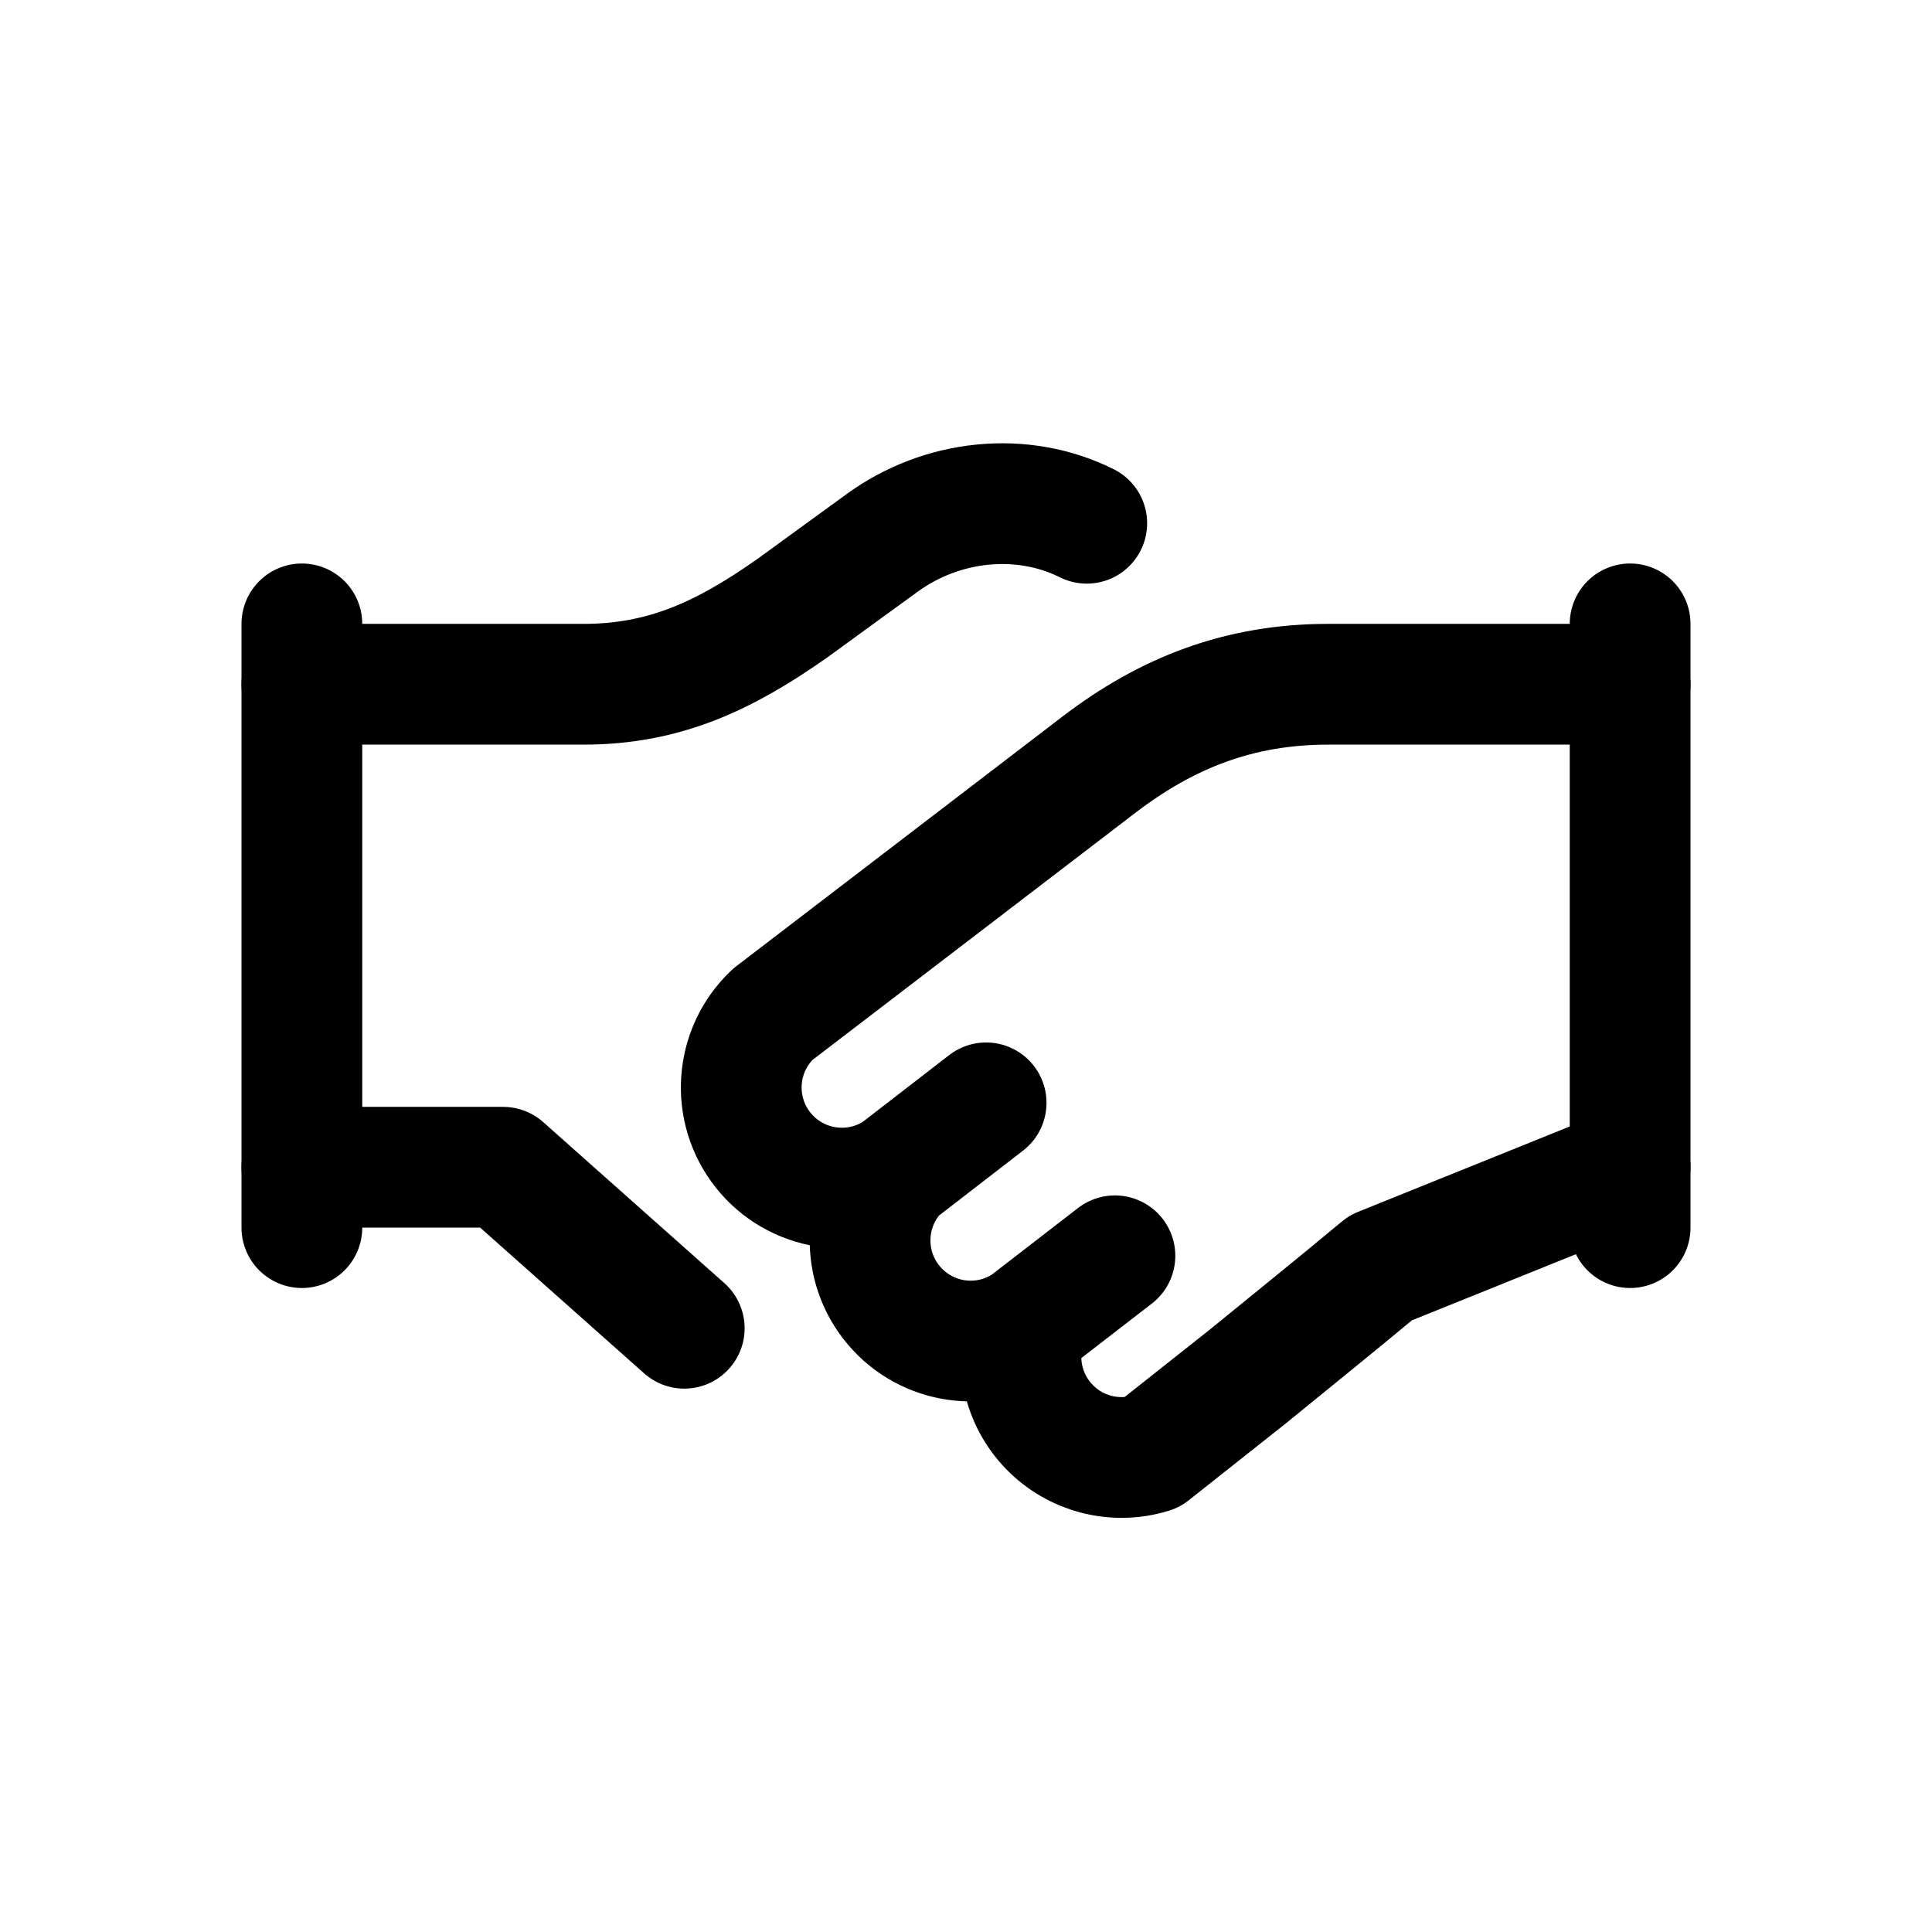
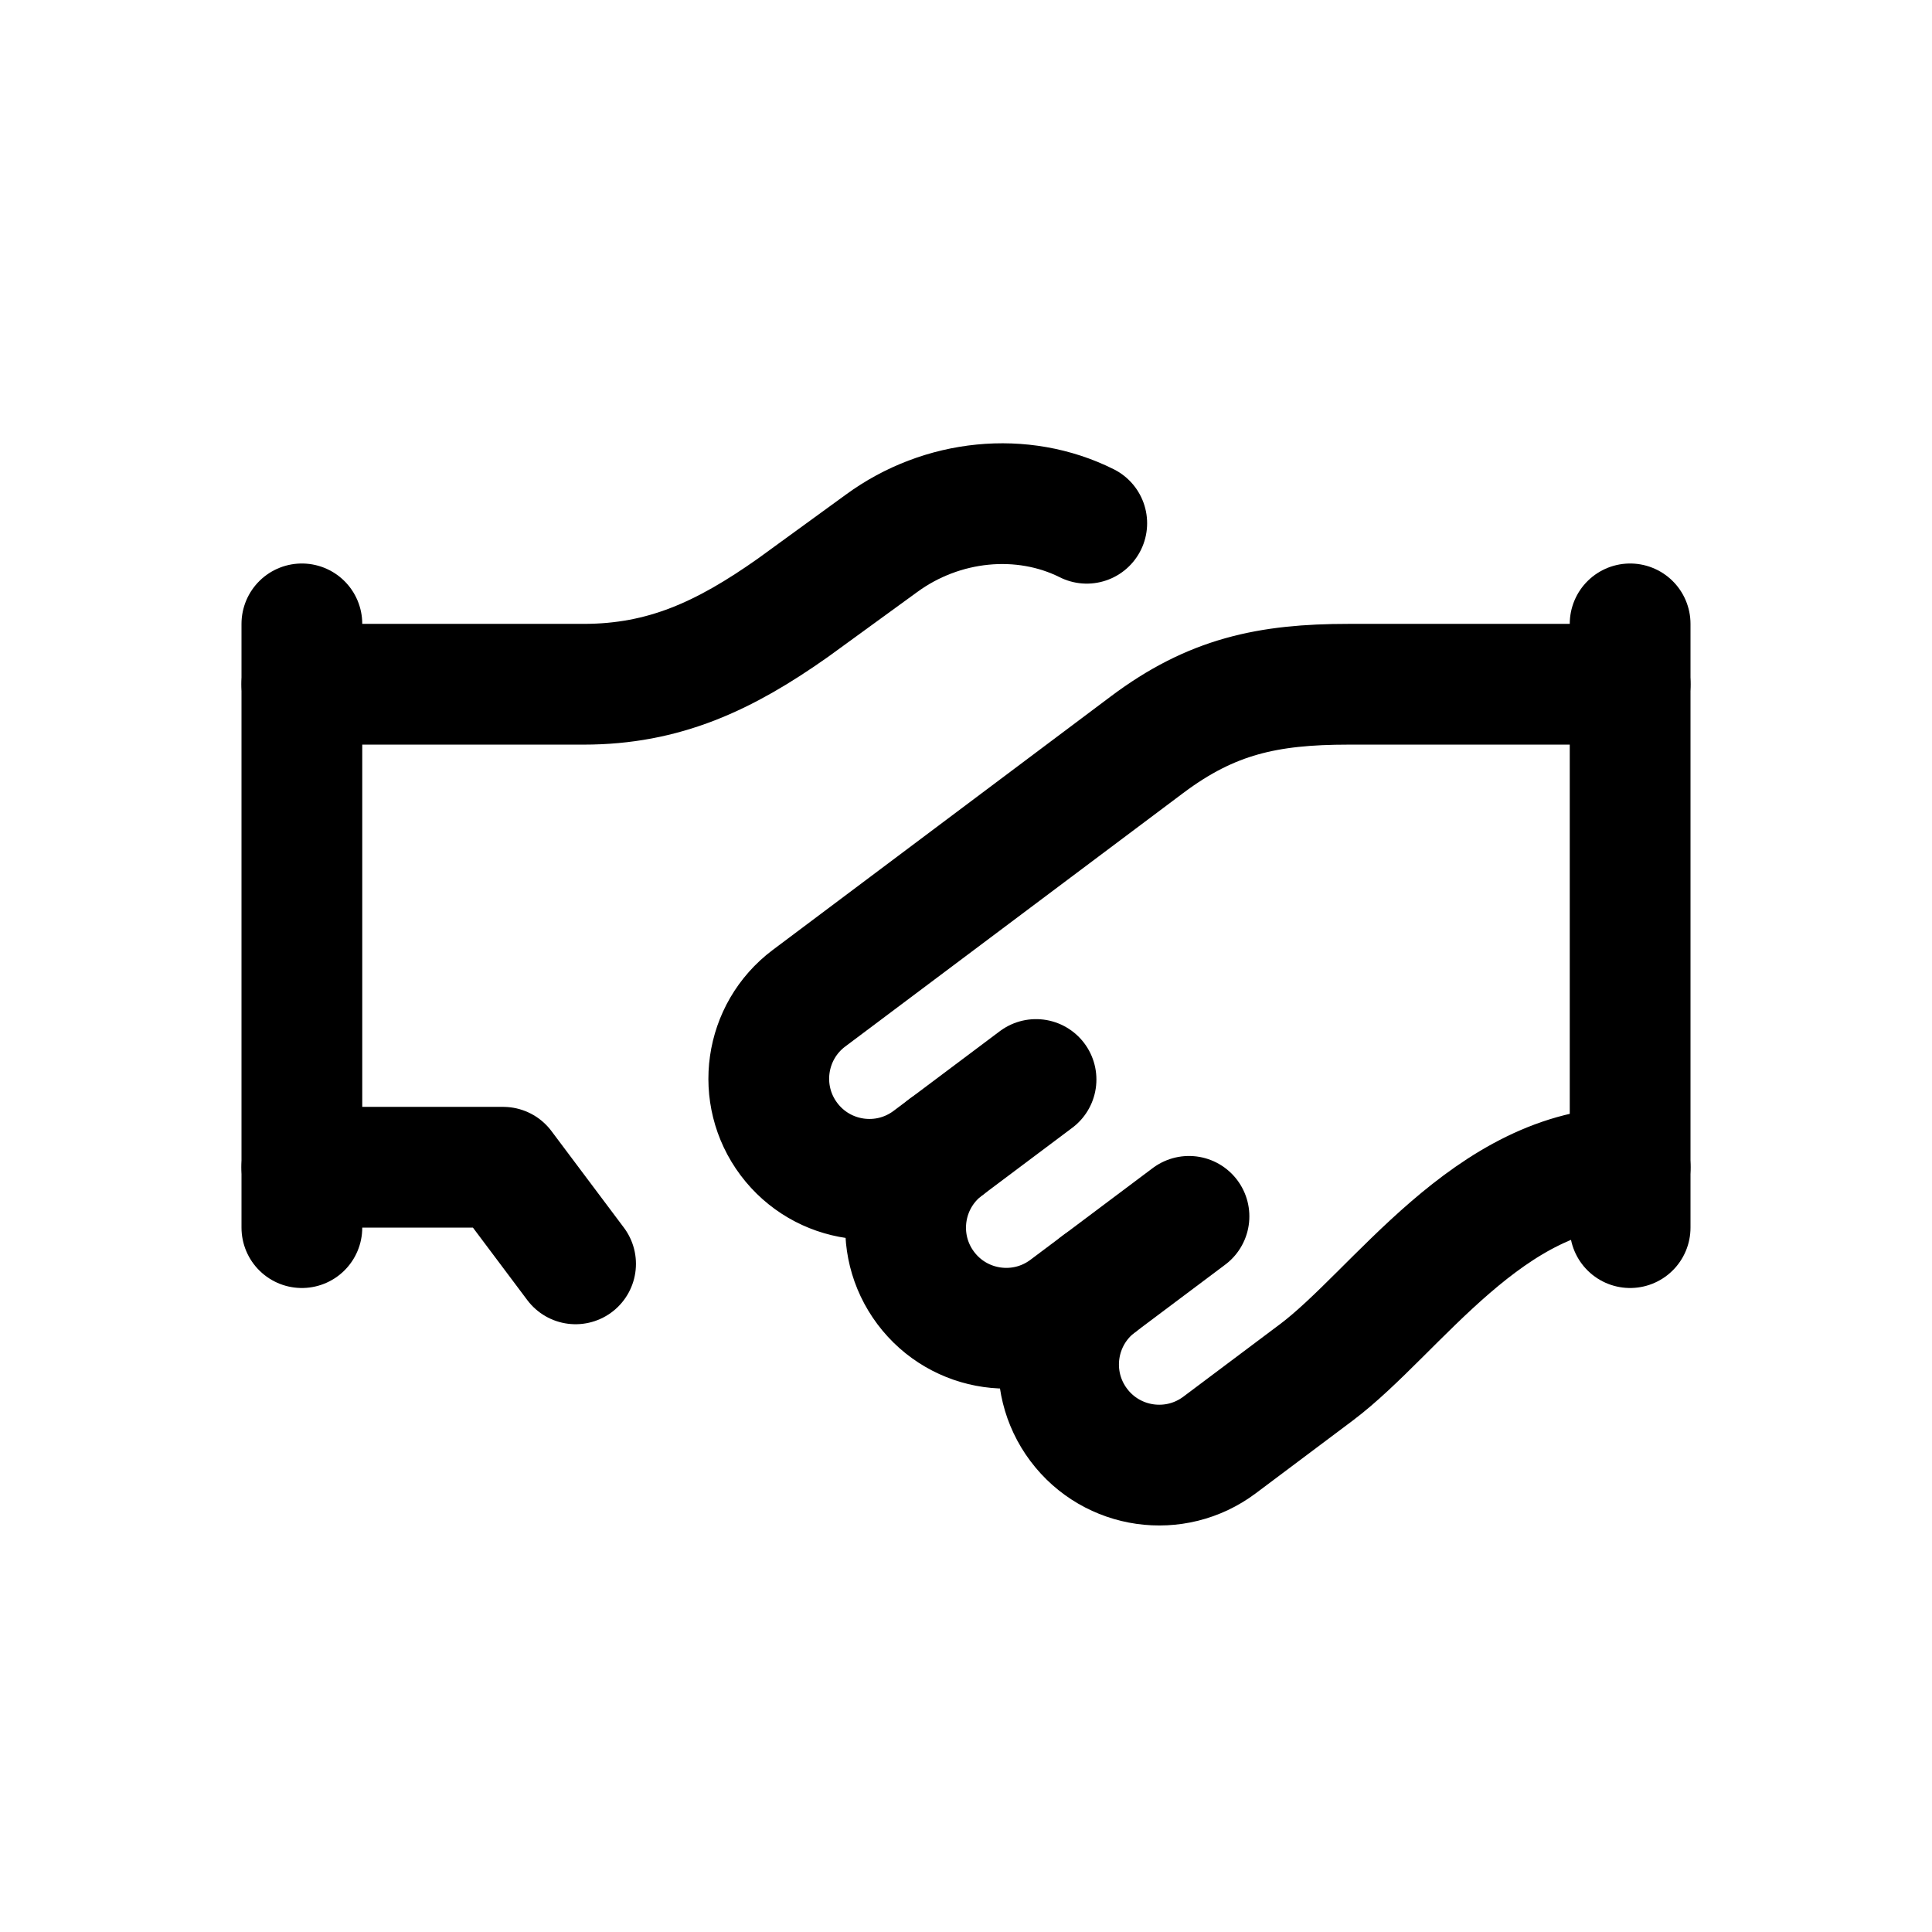
<svg xmlns="http://www.w3.org/2000/svg" viewBox="0 0 24 24" fill="none" stroke="currentColor" stroke-width="1.5" stroke-linecap="round" stroke-linejoin="round">
-   <path d="M3.75 7.75v7.5" />
-   <path d="M20.25 7.75v7.5" />
-   <path d="M20.25 8.5H16.5c-1.1 0-2 .35-2.85 1L9.6 12.6a1.25 1.25 0 0 0 1.55 1.95l1.1-.85M11.15 14.55a1.25 1.25 0 0 0 1.6 1.9l1.1-.85M12.75 16.45a1.25 1.25 0 0 0 1.55 1.6l1.2-.95c.55-.45 1.05-.85 1.65-1.35L20.25 14.5" />
+   <path d="M3.75 7.75v7.5M20.25 7.75v7.5" />
+   <path d="M20.25 8.5L16.75 8.5C15.75 8.5 15.05 8.65 14.25 9.25L10.05 12.4A1.25 1.25 0 0 0 11.55 14.4L11.75 14.25A1.25 1.25 0 0 0 13.25 16.25L13.65 15.95A1.25 1.25 0 0 0 15.15 17.95L16.35 17.05C17.35 16.3 18.5 14.5 20.25 14.5" />
+   <path d="M11.75 14.25L12.87 13.41M13.65 15.95L14.77 15.11" />
  <path d="M3.75 8.5h3.5c1 0 1.75-.35 2.6-.95l1.1-.8c.75-.55 1.75-.65 2.55-.25" />
-   <path d="M3.75 14.5h2.5l2.25 2" />
+   <path d="M3.75 14.5h2.5l.9 1.2" />
</svg>
